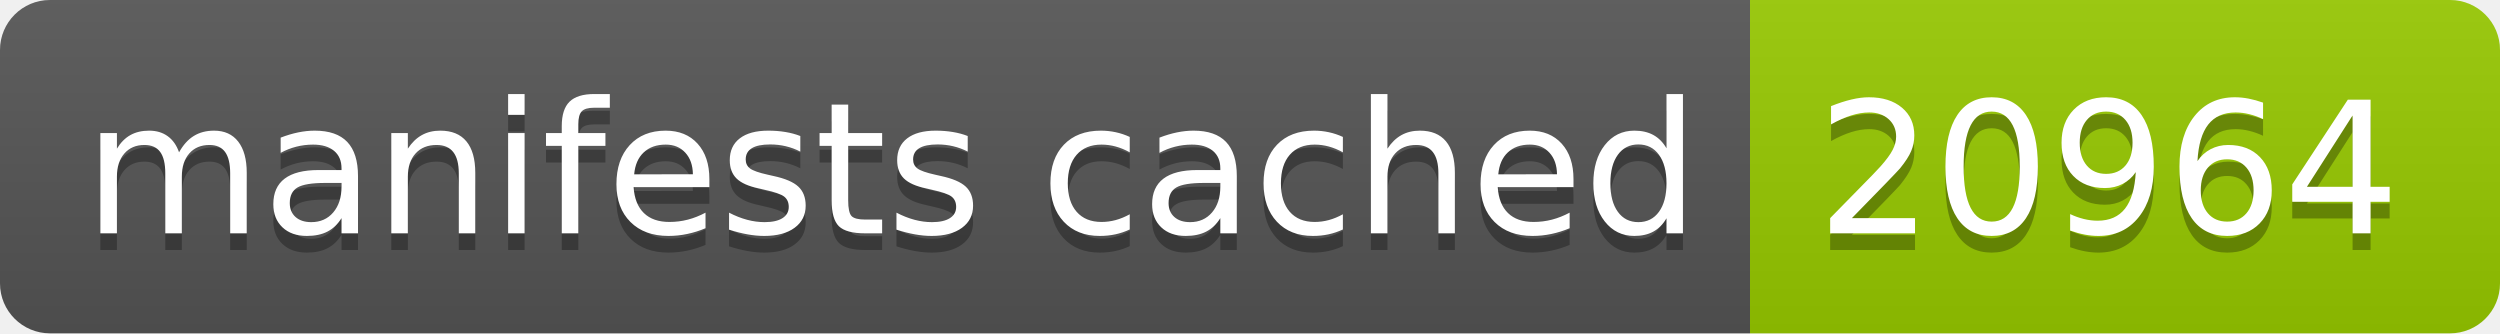
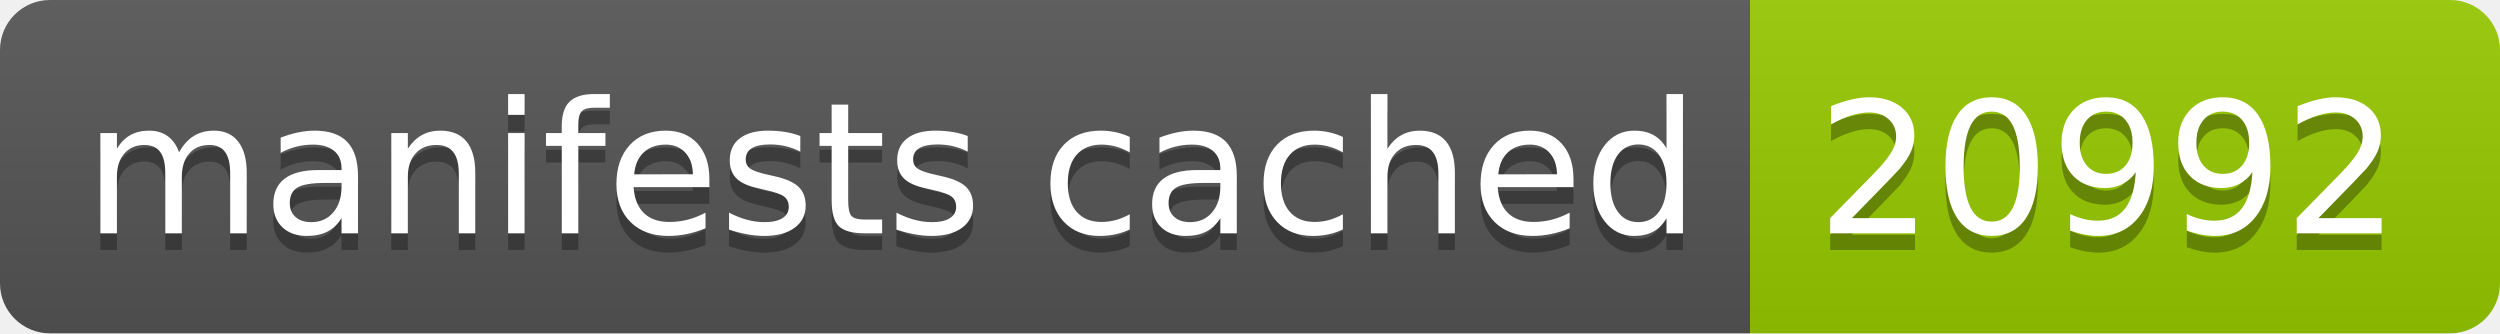
- <svg xmlns="http://www.w3.org/2000/svg" width="150" height="20" role="img" aria-label="manifests cached: 20964">
+ <svg xmlns="http://www.w3.org/2000/svg" width="150" height="20" role="img" aria-label="manifests cached: 20992">
  <linearGradient id="s" x2="0" y2="100%">
    <stop offset="0" stop-color="#bbb" stop-opacity=".1" />
    <stop offset="1" stop-opacity=".1" />
  </linearGradient>
  <clipPath id="r">
    <rect width="150" height="20" rx="3" fill="#fff" />
  </clipPath>
  <g clip-path="url(#r)">
    <rect width="105" height="20" fill="#555" />
    <rect x="105" width="45" height="20" fill="#97ca00" />
    <rect width="150" height="20" fill="url(#s)" />
  </g>
  <g fill="#fff" text-anchor="middle" font-family="Verdana,Geneva,DejaVu Sans,sans-serif" text-rendering="geometricPrecision" font-size="110">
    <text aria-hidden="true" x="535" y="150" fill="#010101" fill-opacity=".3" transform="scale(.1)" textLength="950">manifests cached</text>
    <text x="535" y="140" transform="scale(.1)" fill="#fff" textLength="950">manifests cached</text>
-     <text aria-hidden="true" x="1265" y="150" fill="#010101" fill-opacity=".3" transform="scale(.1)" textLength="350">20964</text>
-     <text x="1265" y="140" transform="scale(.1)" fill="#fff" textLength="350">20964</text>
+     <text aria-hidden="true" x="1265" y="150" fill="#010101" fill-opacity=".3" transform="scale(.1)" textLength="350">20992</text>
+     <text x="1265" y="140" transform="scale(.1)" fill="#fff" textLength="350">20992</text>
  </g>
</svg>
